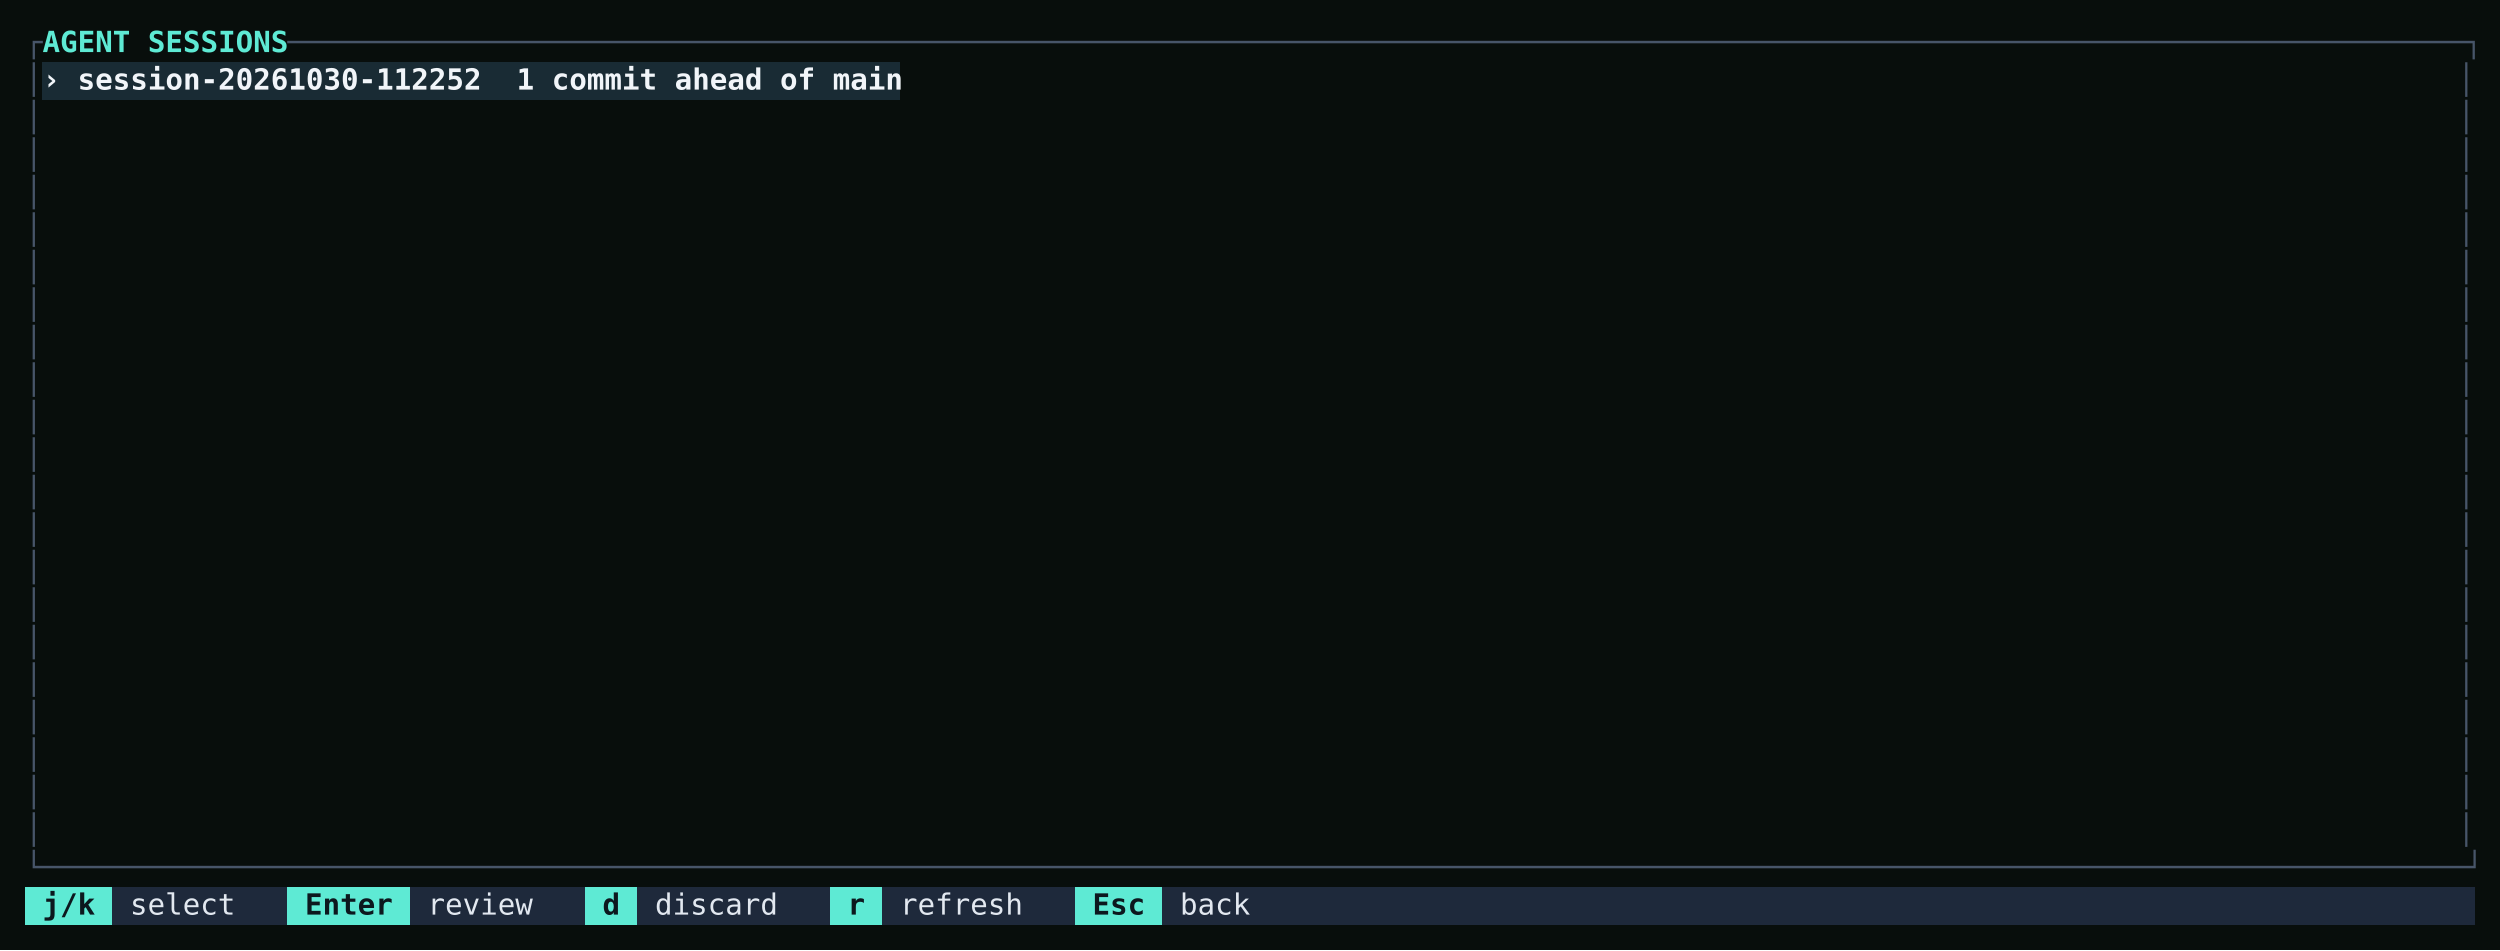
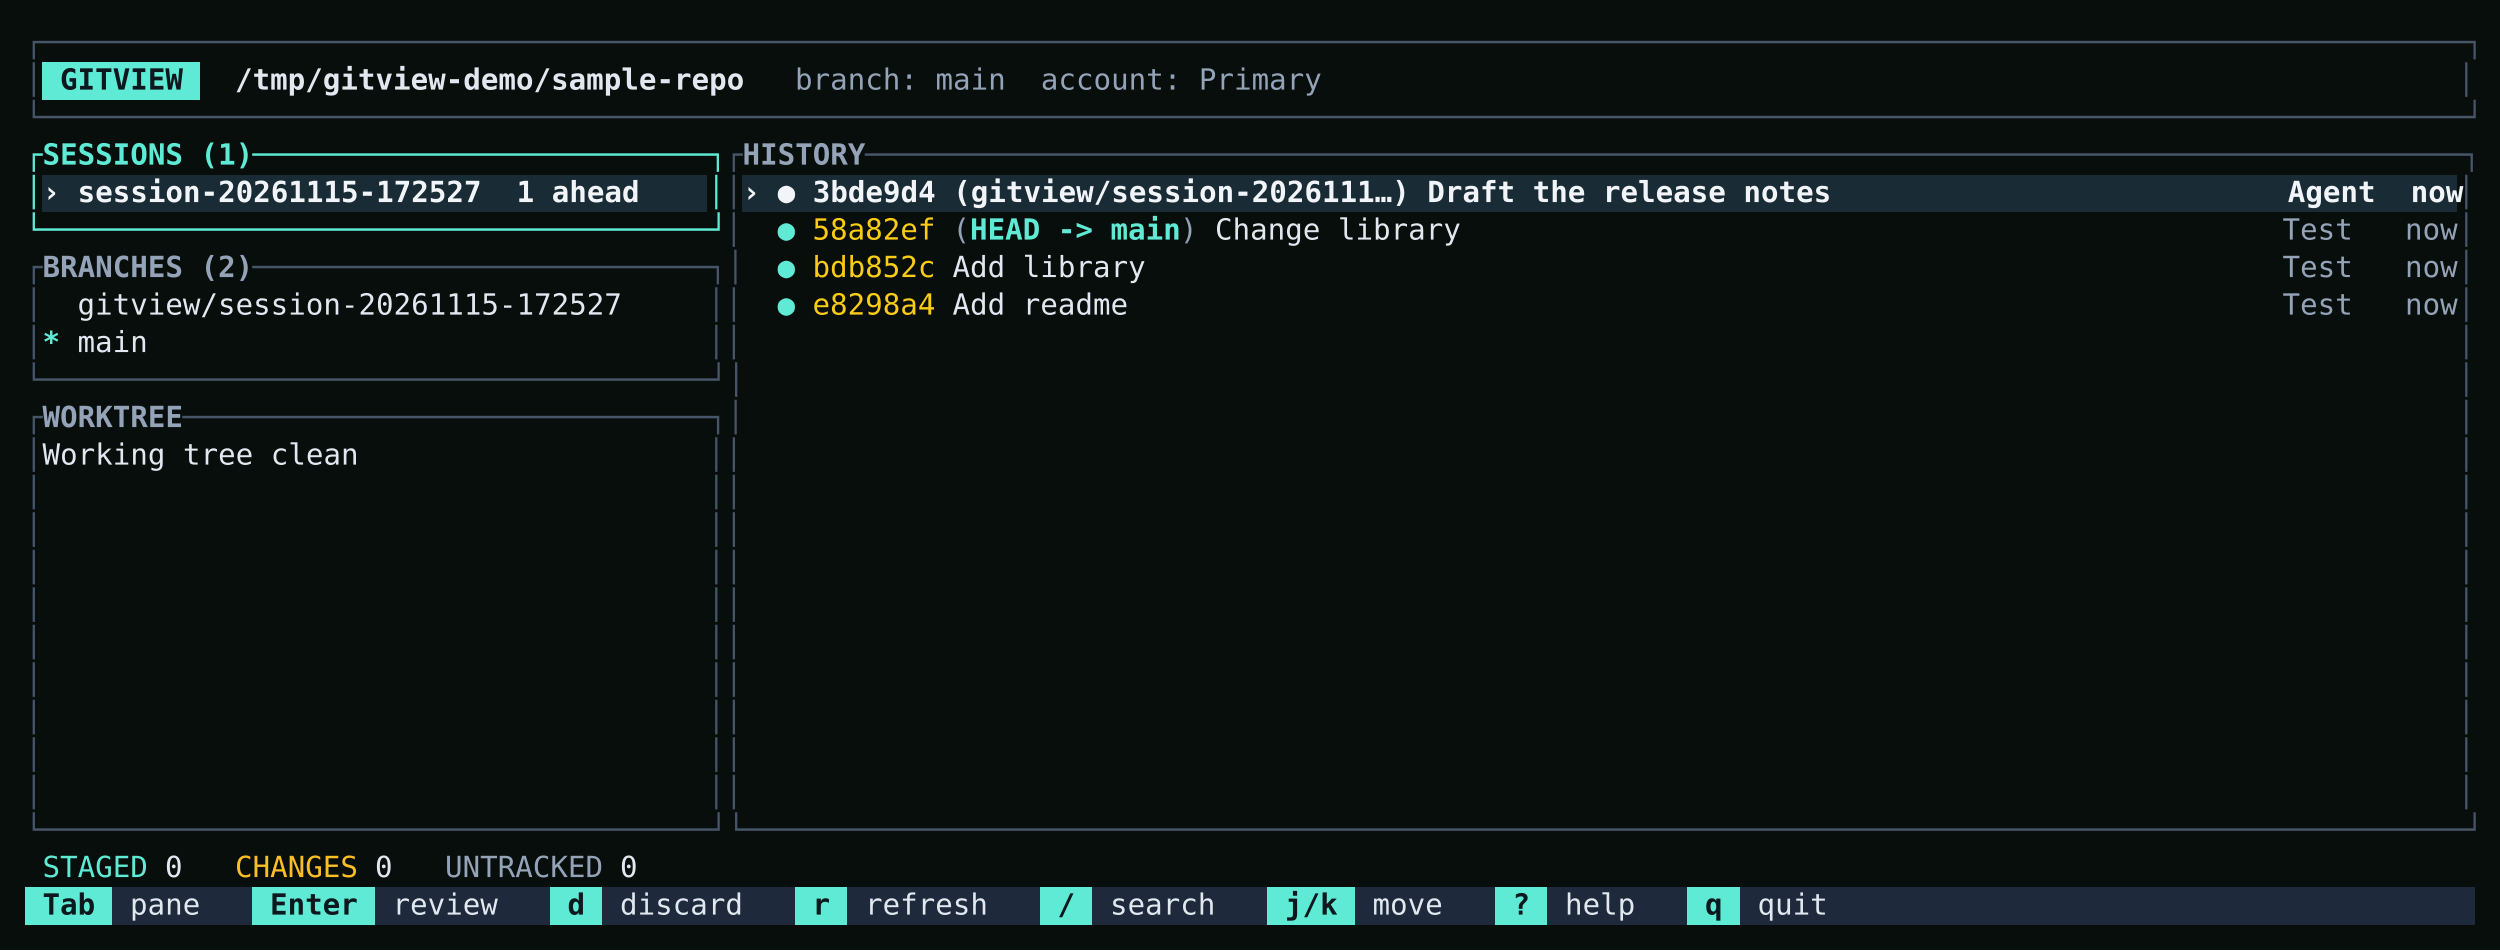
<svg xmlns="http://www.w3.org/2000/svg" viewBox="0 0 1200 456" role="img" aria-label="Press A: the Sessions page lists the agent's session, one commit ahead of main." style="display:block;width:100%;height:auto">
  <rect width="100%" height="100%" fill="#080e0c" />
  <g shape-rendering="crispEdges">
-     <rect x="20.40" y="30.00" width="411.60" height="18" fill="#192b34" />
+     <rect x="20.40" y="30.00" width="75.60" height="18" fill="#5eead4" />
+     <rect x="20.40" y="84.00" width="319.20" height="18" fill="#192b34" />
+     <rect x="356.40" y="84.00" width="823.20" height="18" fill="#192b34" />
    <rect x="12.00" y="426.00" width="42.00" height="18" fill="#5eead4" />
-     <rect x="54.00" y="426.00" width="84.00" height="18" fill="#1e293b" />
-     <rect x="138.00" y="426.00" width="58.80" height="18" fill="#5eead4" />
-     <rect x="196.80" y="426.00" width="84.00" height="18" fill="#1e293b" />
-     <rect x="280.80" y="426.00" width="25.20" height="18" fill="#5eead4" />
-     <rect x="306.00" y="426.00" width="92.40" height="18" fill="#1e293b" />
-     <rect x="398.40" y="426.00" width="25.20" height="18" fill="#5eead4" />
-     <rect x="423.60" y="426.00" width="92.40" height="18" fill="#1e293b" />
-     <rect x="516.00" y="426.00" width="42.00" height="18" fill="#5eead4" />
-     <rect x="558.00" y="426.00" width="630.00" height="18" fill="#1e293b" />
+     <rect x="54.00" y="426.00" width="67.20" height="18" fill="#1e293b" />
+     <rect x="121.20" y="426.00" width="58.80" height="18" fill="#5eead4" />
+     <rect x="180.00" y="426.00" width="84.00" height="18" fill="#1e293b" />
+     <rect x="264.00" y="426.00" width="25.20" height="18" fill="#5eead4" />
+     <rect x="289.20" y="426.00" width="92.40" height="18" fill="#1e293b" />
+     <rect x="381.60" y="426.00" width="25.20" height="18" fill="#5eead4" />
+     <rect x="406.80" y="426.00" width="92.40" height="18" fill="#1e293b" />
+     <rect x="499.20" y="426.00" width="25.20" height="18" fill="#5eead4" />
+     <rect x="524.40" y="426.00" width="84.00" height="18" fill="#1e293b" />
+     <rect x="608.40" y="426.00" width="42.00" height="18" fill="#5eead4" />
+     <rect x="650.40" y="426.00" width="67.20" height="18" fill="#1e293b" />
+     <rect x="717.60" y="426.00" width="25.20" height="18" fill="#5eead4" />
+     <rect x="742.80" y="426.00" width="67.20" height="18" fill="#1e293b" />
+     <rect x="810.00" y="426.00" width="25.20" height="18" fill="#5eead4" />
+     <rect x="835.20" y="426.00" width="352.80" height="18" fill="#1e293b" />
  </g>
  <g font-family="'JetBrains Mono', ui-monospace, SFMono-Regular, Menlo, monospace" font-size="14" xml:space="preserve">
    <text y="25.00">
-       <tspan x="12.00" textLength="8.40" lengthAdjust="spacingAndGlyphs" fill="#475569">┌</tspan>
-       <tspan x="20.40" textLength="117.60" lengthAdjust="spacingAndGlyphs" fill="#5eead4" font-weight="700">AGENT SESSIONS</tspan>
-       <tspan x="138.00" textLength="1050.00" lengthAdjust="spacingAndGlyphs" fill="#475569">────────────────────────────────────────────────────────────────────────────────────────────────────────────────────────────┐</tspan>
+       <tspan x="12.00" textLength="1176.00" lengthAdjust="spacingAndGlyphs" fill="#475569">┌──────────────────────────────────────────────────────────────────────────────────────────────────────────────────────────────────────────┐</tspan>
    </text>
    <text y="43.00">
      <tspan x="12.00" textLength="8.40" lengthAdjust="spacingAndGlyphs" fill="#475569">│</tspan>
-       <tspan x="20.40" textLength="411.60" lengthAdjust="spacingAndGlyphs" fill="#f1f5f9" font-weight="700">› session-20261030-112252  1 commit ahead of main</tspan>
+       <tspan x="28.80" textLength="58.80" lengthAdjust="spacingAndGlyphs" fill="#0c181e" font-weight="700">GITVIEW</tspan>
+       <tspan x="112.80" textLength="243.60" lengthAdjust="spacingAndGlyphs" fill="#e2e8f0" font-weight="700">/tmp/gitview-demo/sample-repo</tspan>
+       <tspan x="381.60" textLength="252.00" lengthAdjust="spacingAndGlyphs" fill="#94a3b8">branch: main  account: Primary</tspan>
      <tspan x="1179.60" textLength="8.40" lengthAdjust="spacingAndGlyphs" fill="#475569">│</tspan>
    </text>
    <text y="61.00">
-       <tspan x="12.00" textLength="8.40" lengthAdjust="spacingAndGlyphs" fill="#475569">│</tspan>
-       <tspan x="1179.60" textLength="8.40" lengthAdjust="spacingAndGlyphs" fill="#475569">│</tspan>
+       <tspan x="12.00" textLength="1176.00" lengthAdjust="spacingAndGlyphs" fill="#475569">└──────────────────────────────────────────────────────────────────────────────────────────────────────────────────────────────────────────┘</tspan>
    </text>
    <text y="79.00">
-       <tspan x="12.00" textLength="8.40" lengthAdjust="spacingAndGlyphs" fill="#475569">│</tspan>
-       <tspan x="1179.60" textLength="8.40" lengthAdjust="spacingAndGlyphs" fill="#475569">│</tspan>
+       <tspan x="12.00" textLength="8.40" lengthAdjust="spacingAndGlyphs" fill="#5eead4">┌</tspan>
+       <tspan x="20.40" textLength="100.80" lengthAdjust="spacingAndGlyphs" fill="#5eead4" font-weight="700">SESSIONS (1)</tspan>
+       <tspan x="121.20" textLength="226.80" lengthAdjust="spacingAndGlyphs" fill="#5eead4">──────────────────────────┐</tspan>
+       <tspan x="348.00" textLength="8.40" lengthAdjust="spacingAndGlyphs" fill="#475569">┌</tspan>
+       <tspan x="356.40" textLength="58.80" lengthAdjust="spacingAndGlyphs" fill="#94a3b8" font-weight="700">HISTORY</tspan>
+       <tspan x="415.20" textLength="772.80" lengthAdjust="spacingAndGlyphs" fill="#475569">───────────────────────────────────────────────────────────────────────────────────────────┐</tspan>
    </text>
    <text y="97.00">
-       <tspan x="12.00" textLength="8.40" lengthAdjust="spacingAndGlyphs" fill="#475569">│</tspan>
+       <tspan x="12.00" textLength="8.40" lengthAdjust="spacingAndGlyphs" fill="#5eead4">│</tspan>
+       <tspan x="20.40" textLength="285.60" lengthAdjust="spacingAndGlyphs" fill="#f1f5f9" font-weight="700">› session-20261115-172527  1 ahead</tspan>
+       <tspan x="339.60" textLength="8.40" lengthAdjust="spacingAndGlyphs" fill="#5eead4">│</tspan>
+       <tspan x="348.00" textLength="8.40" lengthAdjust="spacingAndGlyphs" fill="#475569">│</tspan>
+       <tspan x="356.40" textLength="823.20" lengthAdjust="spacingAndGlyphs" fill="#f1f5f9" font-weight="700">› ● 3bde9d4 (gitview/session-2026111…) Draft the release notes                          Agent  now</tspan>
      <tspan x="1179.60" textLength="8.40" lengthAdjust="spacingAndGlyphs" fill="#475569">│</tspan>
    </text>
    <text y="115.00">
-       <tspan x="12.00" textLength="8.40" lengthAdjust="spacingAndGlyphs" fill="#475569">│</tspan>
+       <tspan x="12.00" textLength="336.00" lengthAdjust="spacingAndGlyphs" fill="#5eead4">└──────────────────────────────────────┘</tspan>
+       <tspan x="348.00" textLength="8.40" lengthAdjust="spacingAndGlyphs" fill="#475569">│</tspan>
+       <tspan x="373.20" textLength="8.40" lengthAdjust="spacingAndGlyphs" fill="#5eead4" font-weight="700">●</tspan>
+       <tspan x="390.00" textLength="58.80" lengthAdjust="spacingAndGlyphs" fill="#facc15">58a82ef</tspan>
+       <tspan x="457.20" textLength="8.40" lengthAdjust="spacingAndGlyphs" fill="#94a3b8">(</tspan>
+       <tspan x="465.60" textLength="100.80" lengthAdjust="spacingAndGlyphs" fill="#5eead4" font-weight="700">HEAD -&gt; main</tspan>
+       <tspan x="566.40" textLength="8.40" lengthAdjust="spacingAndGlyphs" fill="#94a3b8">)</tspan>
+       <tspan x="583.20" textLength="117.60" lengthAdjust="spacingAndGlyphs" fill="#e2e8f0">Change library</tspan>
+       <tspan x="1095.60" textLength="33.60" lengthAdjust="spacingAndGlyphs" fill="#94a3b8">Test</tspan>
+       <tspan x="1154.40" textLength="25.20" lengthAdjust="spacingAndGlyphs" fill="#94a3b8">now</tspan>
      <tspan x="1179.60" textLength="8.40" lengthAdjust="spacingAndGlyphs" fill="#475569">│</tspan>
    </text>
    <text y="133.00">
-       <tspan x="12.00" textLength="8.40" lengthAdjust="spacingAndGlyphs" fill="#475569">│</tspan>
+       <tspan x="12.00" textLength="8.40" lengthAdjust="spacingAndGlyphs" fill="#475569">┌</tspan>
+       <tspan x="20.40" textLength="100.80" lengthAdjust="spacingAndGlyphs" fill="#94a3b8" font-weight="700">BRANCHES (2)</tspan>
+       <tspan x="121.20" textLength="235.20" lengthAdjust="spacingAndGlyphs" fill="#475569">──────────────────────────┐│</tspan>
+       <tspan x="373.20" textLength="8.40" lengthAdjust="spacingAndGlyphs" fill="#5eead4" font-weight="700">●</tspan>
+       <tspan x="390.00" textLength="58.80" lengthAdjust="spacingAndGlyphs" fill="#facc15">bdb852c</tspan>
+       <tspan x="457.20" textLength="92.40" lengthAdjust="spacingAndGlyphs" fill="#e2e8f0">Add library</tspan>
+       <tspan x="1095.60" textLength="33.60" lengthAdjust="spacingAndGlyphs" fill="#94a3b8">Test</tspan>
+       <tspan x="1154.40" textLength="25.20" lengthAdjust="spacingAndGlyphs" fill="#94a3b8">now</tspan>
      <tspan x="1179.60" textLength="8.40" lengthAdjust="spacingAndGlyphs" fill="#475569">│</tspan>
    </text>
    <text y="151.00">
      <tspan x="12.00" textLength="8.40" lengthAdjust="spacingAndGlyphs" fill="#475569">│</tspan>
+       <tspan x="37.20" textLength="260.40" lengthAdjust="spacingAndGlyphs" fill="#e2e8f0">gitview/session-20261115-172527</tspan>
+       <tspan x="339.60" textLength="16.80" lengthAdjust="spacingAndGlyphs" fill="#475569">││</tspan>
+       <tspan x="373.20" textLength="8.40" lengthAdjust="spacingAndGlyphs" fill="#5eead4" font-weight="700">●</tspan>
+       <tspan x="390.00" textLength="58.80" lengthAdjust="spacingAndGlyphs" fill="#facc15">e8298a4</tspan>
+       <tspan x="457.20" textLength="84.00" lengthAdjust="spacingAndGlyphs" fill="#e2e8f0">Add readme</tspan>
+       <tspan x="1095.60" textLength="33.60" lengthAdjust="spacingAndGlyphs" fill="#94a3b8">Test</tspan>
+       <tspan x="1154.40" textLength="25.20" lengthAdjust="spacingAndGlyphs" fill="#94a3b8">now</tspan>
      <tspan x="1179.60" textLength="8.40" lengthAdjust="spacingAndGlyphs" fill="#475569">│</tspan>
    </text>
    <text y="169.00">
      <tspan x="12.00" textLength="8.40" lengthAdjust="spacingAndGlyphs" fill="#475569">│</tspan>
+       <tspan x="20.40" textLength="8.40" lengthAdjust="spacingAndGlyphs" fill="#5eead4" font-weight="700">*</tspan>
+       <tspan x="37.20" textLength="33.60" lengthAdjust="spacingAndGlyphs" fill="#e2e8f0">main</tspan>
+       <tspan x="339.60" textLength="16.80" lengthAdjust="spacingAndGlyphs" fill="#475569">││</tspan>
      <tspan x="1179.60" textLength="8.40" lengthAdjust="spacingAndGlyphs" fill="#475569">│</tspan>
    </text>
    <text y="187.00">
-       <tspan x="12.00" textLength="8.40" lengthAdjust="spacingAndGlyphs" fill="#475569">│</tspan>
+       <tspan x="12.00" textLength="344.40" lengthAdjust="spacingAndGlyphs" fill="#475569">└──────────────────────────────────────┘│</tspan>
      <tspan x="1179.60" textLength="8.40" lengthAdjust="spacingAndGlyphs" fill="#475569">│</tspan>
    </text>
    <text y="205.00">
-       <tspan x="12.00" textLength="8.40" lengthAdjust="spacingAndGlyphs" fill="#475569">│</tspan>
+       <tspan x="12.00" textLength="8.40" lengthAdjust="spacingAndGlyphs" fill="#475569">┌</tspan>
+       <tspan x="20.40" textLength="67.20" lengthAdjust="spacingAndGlyphs" fill="#94a3b8" font-weight="700">WORKTREE</tspan>
+       <tspan x="87.60" textLength="268.80" lengthAdjust="spacingAndGlyphs" fill="#475569">──────────────────────────────┐│</tspan>
      <tspan x="1179.60" textLength="8.40" lengthAdjust="spacingAndGlyphs" fill="#475569">│</tspan>
    </text>
    <text y="223.00">
      <tspan x="12.00" textLength="8.40" lengthAdjust="spacingAndGlyphs" fill="#475569">│</tspan>
+       <tspan x="20.40" textLength="151.20" lengthAdjust="spacingAndGlyphs" fill="#e2e8f0">Working tree clean</tspan>
+       <tspan x="339.60" textLength="16.80" lengthAdjust="spacingAndGlyphs" fill="#475569">││</tspan>
      <tspan x="1179.60" textLength="8.40" lengthAdjust="spacingAndGlyphs" fill="#475569">│</tspan>
    </text>
    <text y="241.00">
      <tspan x="12.00" textLength="8.40" lengthAdjust="spacingAndGlyphs" fill="#475569">│</tspan>
+       <tspan x="339.60" textLength="16.80" lengthAdjust="spacingAndGlyphs" fill="#475569">││</tspan>
      <tspan x="1179.60" textLength="8.40" lengthAdjust="spacingAndGlyphs" fill="#475569">│</tspan>
    </text>
    <text y="259.00">
      <tspan x="12.00" textLength="8.40" lengthAdjust="spacingAndGlyphs" fill="#475569">│</tspan>
+       <tspan x="339.60" textLength="16.80" lengthAdjust="spacingAndGlyphs" fill="#475569">││</tspan>
      <tspan x="1179.60" textLength="8.40" lengthAdjust="spacingAndGlyphs" fill="#475569">│</tspan>
    </text>
    <text y="277.00">
      <tspan x="12.00" textLength="8.40" lengthAdjust="spacingAndGlyphs" fill="#475569">│</tspan>
+       <tspan x="339.60" textLength="16.80" lengthAdjust="spacingAndGlyphs" fill="#475569">││</tspan>
      <tspan x="1179.60" textLength="8.40" lengthAdjust="spacingAndGlyphs" fill="#475569">│</tspan>
    </text>
    <text y="295.00">
      <tspan x="12.00" textLength="8.40" lengthAdjust="spacingAndGlyphs" fill="#475569">│</tspan>
+       <tspan x="339.60" textLength="16.80" lengthAdjust="spacingAndGlyphs" fill="#475569">││</tspan>
      <tspan x="1179.60" textLength="8.40" lengthAdjust="spacingAndGlyphs" fill="#475569">│</tspan>
    </text>
    <text y="313.00">
      <tspan x="12.00" textLength="8.40" lengthAdjust="spacingAndGlyphs" fill="#475569">│</tspan>
+       <tspan x="339.60" textLength="16.80" lengthAdjust="spacingAndGlyphs" fill="#475569">││</tspan>
      <tspan x="1179.60" textLength="8.40" lengthAdjust="spacingAndGlyphs" fill="#475569">│</tspan>
    </text>
    <text y="331.00">
      <tspan x="12.00" textLength="8.40" lengthAdjust="spacingAndGlyphs" fill="#475569">│</tspan>
+       <tspan x="339.60" textLength="16.80" lengthAdjust="spacingAndGlyphs" fill="#475569">││</tspan>
      <tspan x="1179.60" textLength="8.40" lengthAdjust="spacingAndGlyphs" fill="#475569">│</tspan>
    </text>
    <text y="349.00">
      <tspan x="12.00" textLength="8.40" lengthAdjust="spacingAndGlyphs" fill="#475569">│</tspan>
+       <tspan x="339.60" textLength="16.80" lengthAdjust="spacingAndGlyphs" fill="#475569">││</tspan>
      <tspan x="1179.60" textLength="8.40" lengthAdjust="spacingAndGlyphs" fill="#475569">│</tspan>
    </text>
    <text y="367.00">
      <tspan x="12.00" textLength="8.40" lengthAdjust="spacingAndGlyphs" fill="#475569">│</tspan>
+       <tspan x="339.60" textLength="16.80" lengthAdjust="spacingAndGlyphs" fill="#475569">││</tspan>
      <tspan x="1179.60" textLength="8.40" lengthAdjust="spacingAndGlyphs" fill="#475569">│</tspan>
    </text>
    <text y="385.00">
      <tspan x="12.00" textLength="8.40" lengthAdjust="spacingAndGlyphs" fill="#475569">│</tspan>
+       <tspan x="339.60" textLength="16.80" lengthAdjust="spacingAndGlyphs" fill="#475569">││</tspan>
      <tspan x="1179.60" textLength="8.40" lengthAdjust="spacingAndGlyphs" fill="#475569">│</tspan>
    </text>
    <text y="403.00">
-       <tspan x="12.00" textLength="8.40" lengthAdjust="spacingAndGlyphs" fill="#475569">│</tspan>
-       <tspan x="1179.60" textLength="8.40" lengthAdjust="spacingAndGlyphs" fill="#475569">│</tspan>
+       <tspan x="12.00" textLength="1176.00" lengthAdjust="spacingAndGlyphs" fill="#475569">└──────────────────────────────────────┘└──────────────────────────────────────────────────────────────────────────────────────────────────┘</tspan>
    </text>
    <text y="421.00">
-       <tspan x="12.00" textLength="1176.00" lengthAdjust="spacingAndGlyphs" fill="#475569">└──────────────────────────────────────────────────────────────────────────────────────────────────────────────────────────────────────────┘</tspan>
+       <tspan x="20.40" textLength="50.40" lengthAdjust="spacingAndGlyphs" fill="#5eead4">STAGED</tspan>
+       <tspan x="79.20" textLength="8.40" lengthAdjust="spacingAndGlyphs" fill="#e2e8f0">0</tspan>
+       <tspan x="112.80" textLength="58.80" lengthAdjust="spacingAndGlyphs" fill="#fbbf24">CHANGES</tspan>
+       <tspan x="180.00" textLength="8.40" lengthAdjust="spacingAndGlyphs" fill="#e2e8f0">0</tspan>
+       <tspan x="213.60" textLength="75.60" lengthAdjust="spacingAndGlyphs" fill="#94a3b8">UNTRACKED</tspan>
+       <tspan x="297.60" textLength="8.40" lengthAdjust="spacingAndGlyphs" fill="#e2e8f0">0</tspan>
    </text>
    <text y="439.00">
-       <tspan x="20.40" textLength="25.20" lengthAdjust="spacingAndGlyphs" fill="#0c181e" font-weight="700">j/k</tspan>
-       <tspan x="62.40" textLength="50.40" lengthAdjust="spacingAndGlyphs" fill="#e2e8f0">select</tspan>
-       <tspan x="146.40" textLength="42.00" lengthAdjust="spacingAndGlyphs" fill="#0c181e" font-weight="700">Enter</tspan>
-       <tspan x="205.20" textLength="50.40" lengthAdjust="spacingAndGlyphs" fill="#e2e8f0">review</tspan>
-       <tspan x="289.20" textLength="8.40" lengthAdjust="spacingAndGlyphs" fill="#0c181e" font-weight="700">d</tspan>
-       <tspan x="314.40" textLength="58.80" lengthAdjust="spacingAndGlyphs" fill="#e2e8f0">discard</tspan>
-       <tspan x="406.80" textLength="8.40" lengthAdjust="spacingAndGlyphs" fill="#0c181e" font-weight="700">r</tspan>
-       <tspan x="432.00" textLength="58.80" lengthAdjust="spacingAndGlyphs" fill="#e2e8f0">refresh</tspan>
-       <tspan x="524.40" textLength="25.20" lengthAdjust="spacingAndGlyphs" fill="#0c181e" font-weight="700">Esc</tspan>
-       <tspan x="566.40" textLength="33.60" lengthAdjust="spacingAndGlyphs" fill="#e2e8f0">back</tspan>
+       <tspan x="20.40" textLength="25.20" lengthAdjust="spacingAndGlyphs" fill="#0c181e" font-weight="700">Tab</tspan>
+       <tspan x="62.40" textLength="33.60" lengthAdjust="spacingAndGlyphs" fill="#e2e8f0">pane</tspan>
+       <tspan x="129.60" textLength="42.00" lengthAdjust="spacingAndGlyphs" fill="#0c181e" font-weight="700">Enter</tspan>
+       <tspan x="188.40" textLength="50.40" lengthAdjust="spacingAndGlyphs" fill="#e2e8f0">review</tspan>
+       <tspan x="272.40" textLength="8.40" lengthAdjust="spacingAndGlyphs" fill="#0c181e" font-weight="700">d</tspan>
+       <tspan x="297.60" textLength="58.80" lengthAdjust="spacingAndGlyphs" fill="#e2e8f0">discard</tspan>
+       <tspan x="390.00" textLength="8.40" lengthAdjust="spacingAndGlyphs" fill="#0c181e" font-weight="700">r</tspan>
+       <tspan x="415.20" textLength="58.80" lengthAdjust="spacingAndGlyphs" fill="#e2e8f0">refresh</tspan>
+       <tspan x="507.60" textLength="8.40" lengthAdjust="spacingAndGlyphs" fill="#0c181e" font-weight="700">/</tspan>
+       <tspan x="532.80" textLength="50.40" lengthAdjust="spacingAndGlyphs" fill="#e2e8f0">search</tspan>
+       <tspan x="616.80" textLength="25.20" lengthAdjust="spacingAndGlyphs" fill="#0c181e" font-weight="700">j/k</tspan>
+       <tspan x="658.80" textLength="33.60" lengthAdjust="spacingAndGlyphs" fill="#e2e8f0">move</tspan>
+       <tspan x="726.00" textLength="8.40" lengthAdjust="spacingAndGlyphs" fill="#0c181e" font-weight="700">?</tspan>
+       <tspan x="751.20" textLength="33.60" lengthAdjust="spacingAndGlyphs" fill="#e2e8f0">help</tspan>
+       <tspan x="818.40" textLength="8.40" lengthAdjust="spacingAndGlyphs" fill="#0c181e" font-weight="700">q</tspan>
+       <tspan x="843.60" textLength="33.60" lengthAdjust="spacingAndGlyphs" fill="#e2e8f0">quit</tspan>
    </text>
  </g>
</svg>
